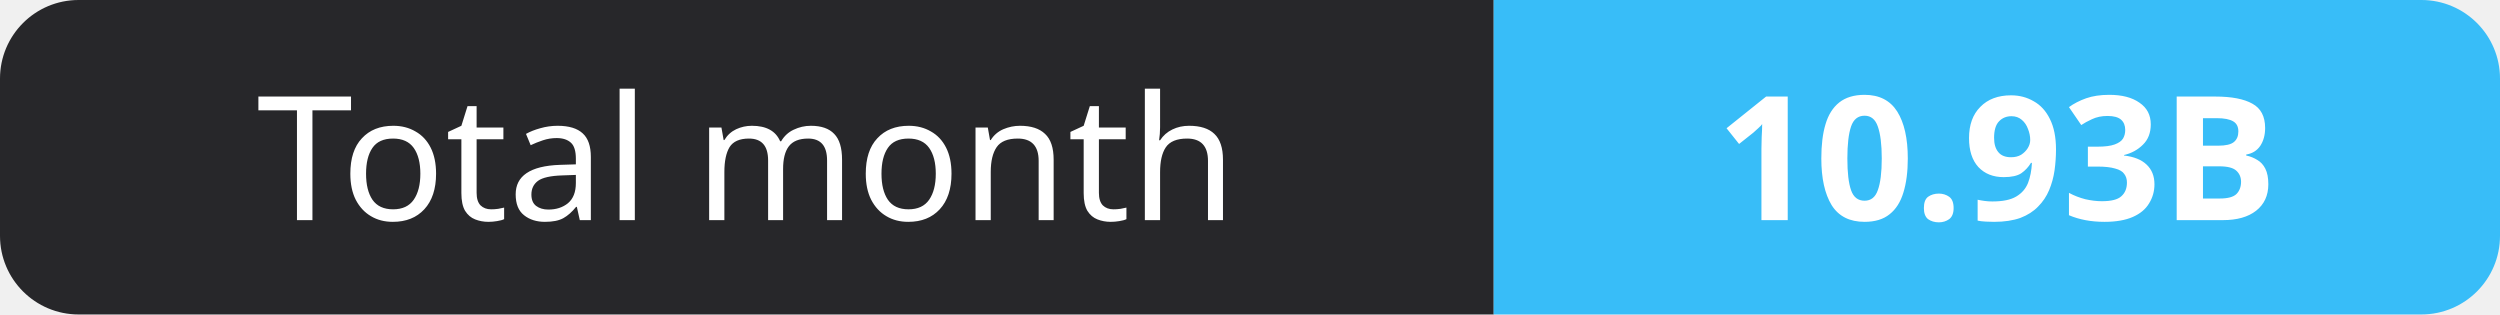
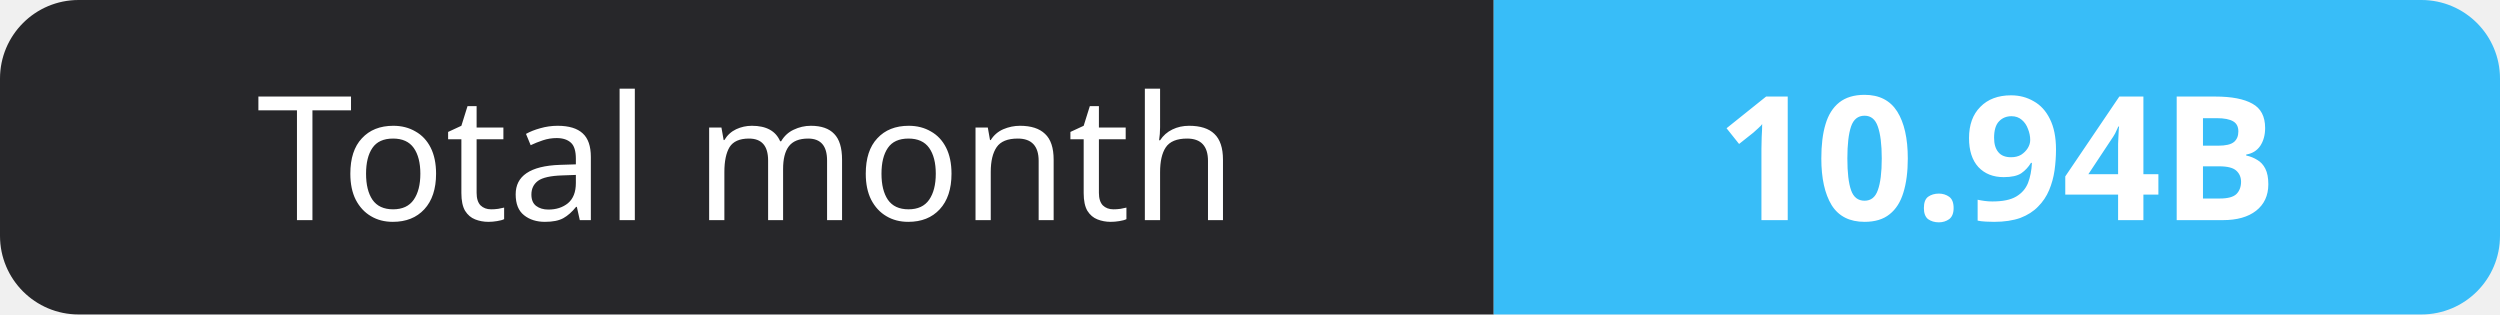
- <svg xmlns="http://www.w3.org/2000/svg" width="159" height="20" role="img" aria-label="Total month: 10.93B">
+ <svg xmlns="http://www.w3.org/2000/svg" width="159" height="20" role="img" aria-label="Total month: 10.94B">
  <clipPath id="r">
    <rect width="159" height="20" rx="5" fill="#fff" />
  </clipPath>
  <g clip-path="url(#r)">
    <rect width="95" height="20" fill="#27272a" />
    <rect x="95" width="64" height="20" fill="#38bdf8" />
  </g>
  <g fill="#fff" text-anchor="middle" font-family="Verdana,Geneva,sans-serif" font-size="11">
    <text x="47.5" y="14">Total month</text>
-     <text x="127.0" y="14" font-weight="700">10.93B</text>
+     <text x="127.0" y="14" font-weight="700">10.94B</text>
  </g>
</svg>
